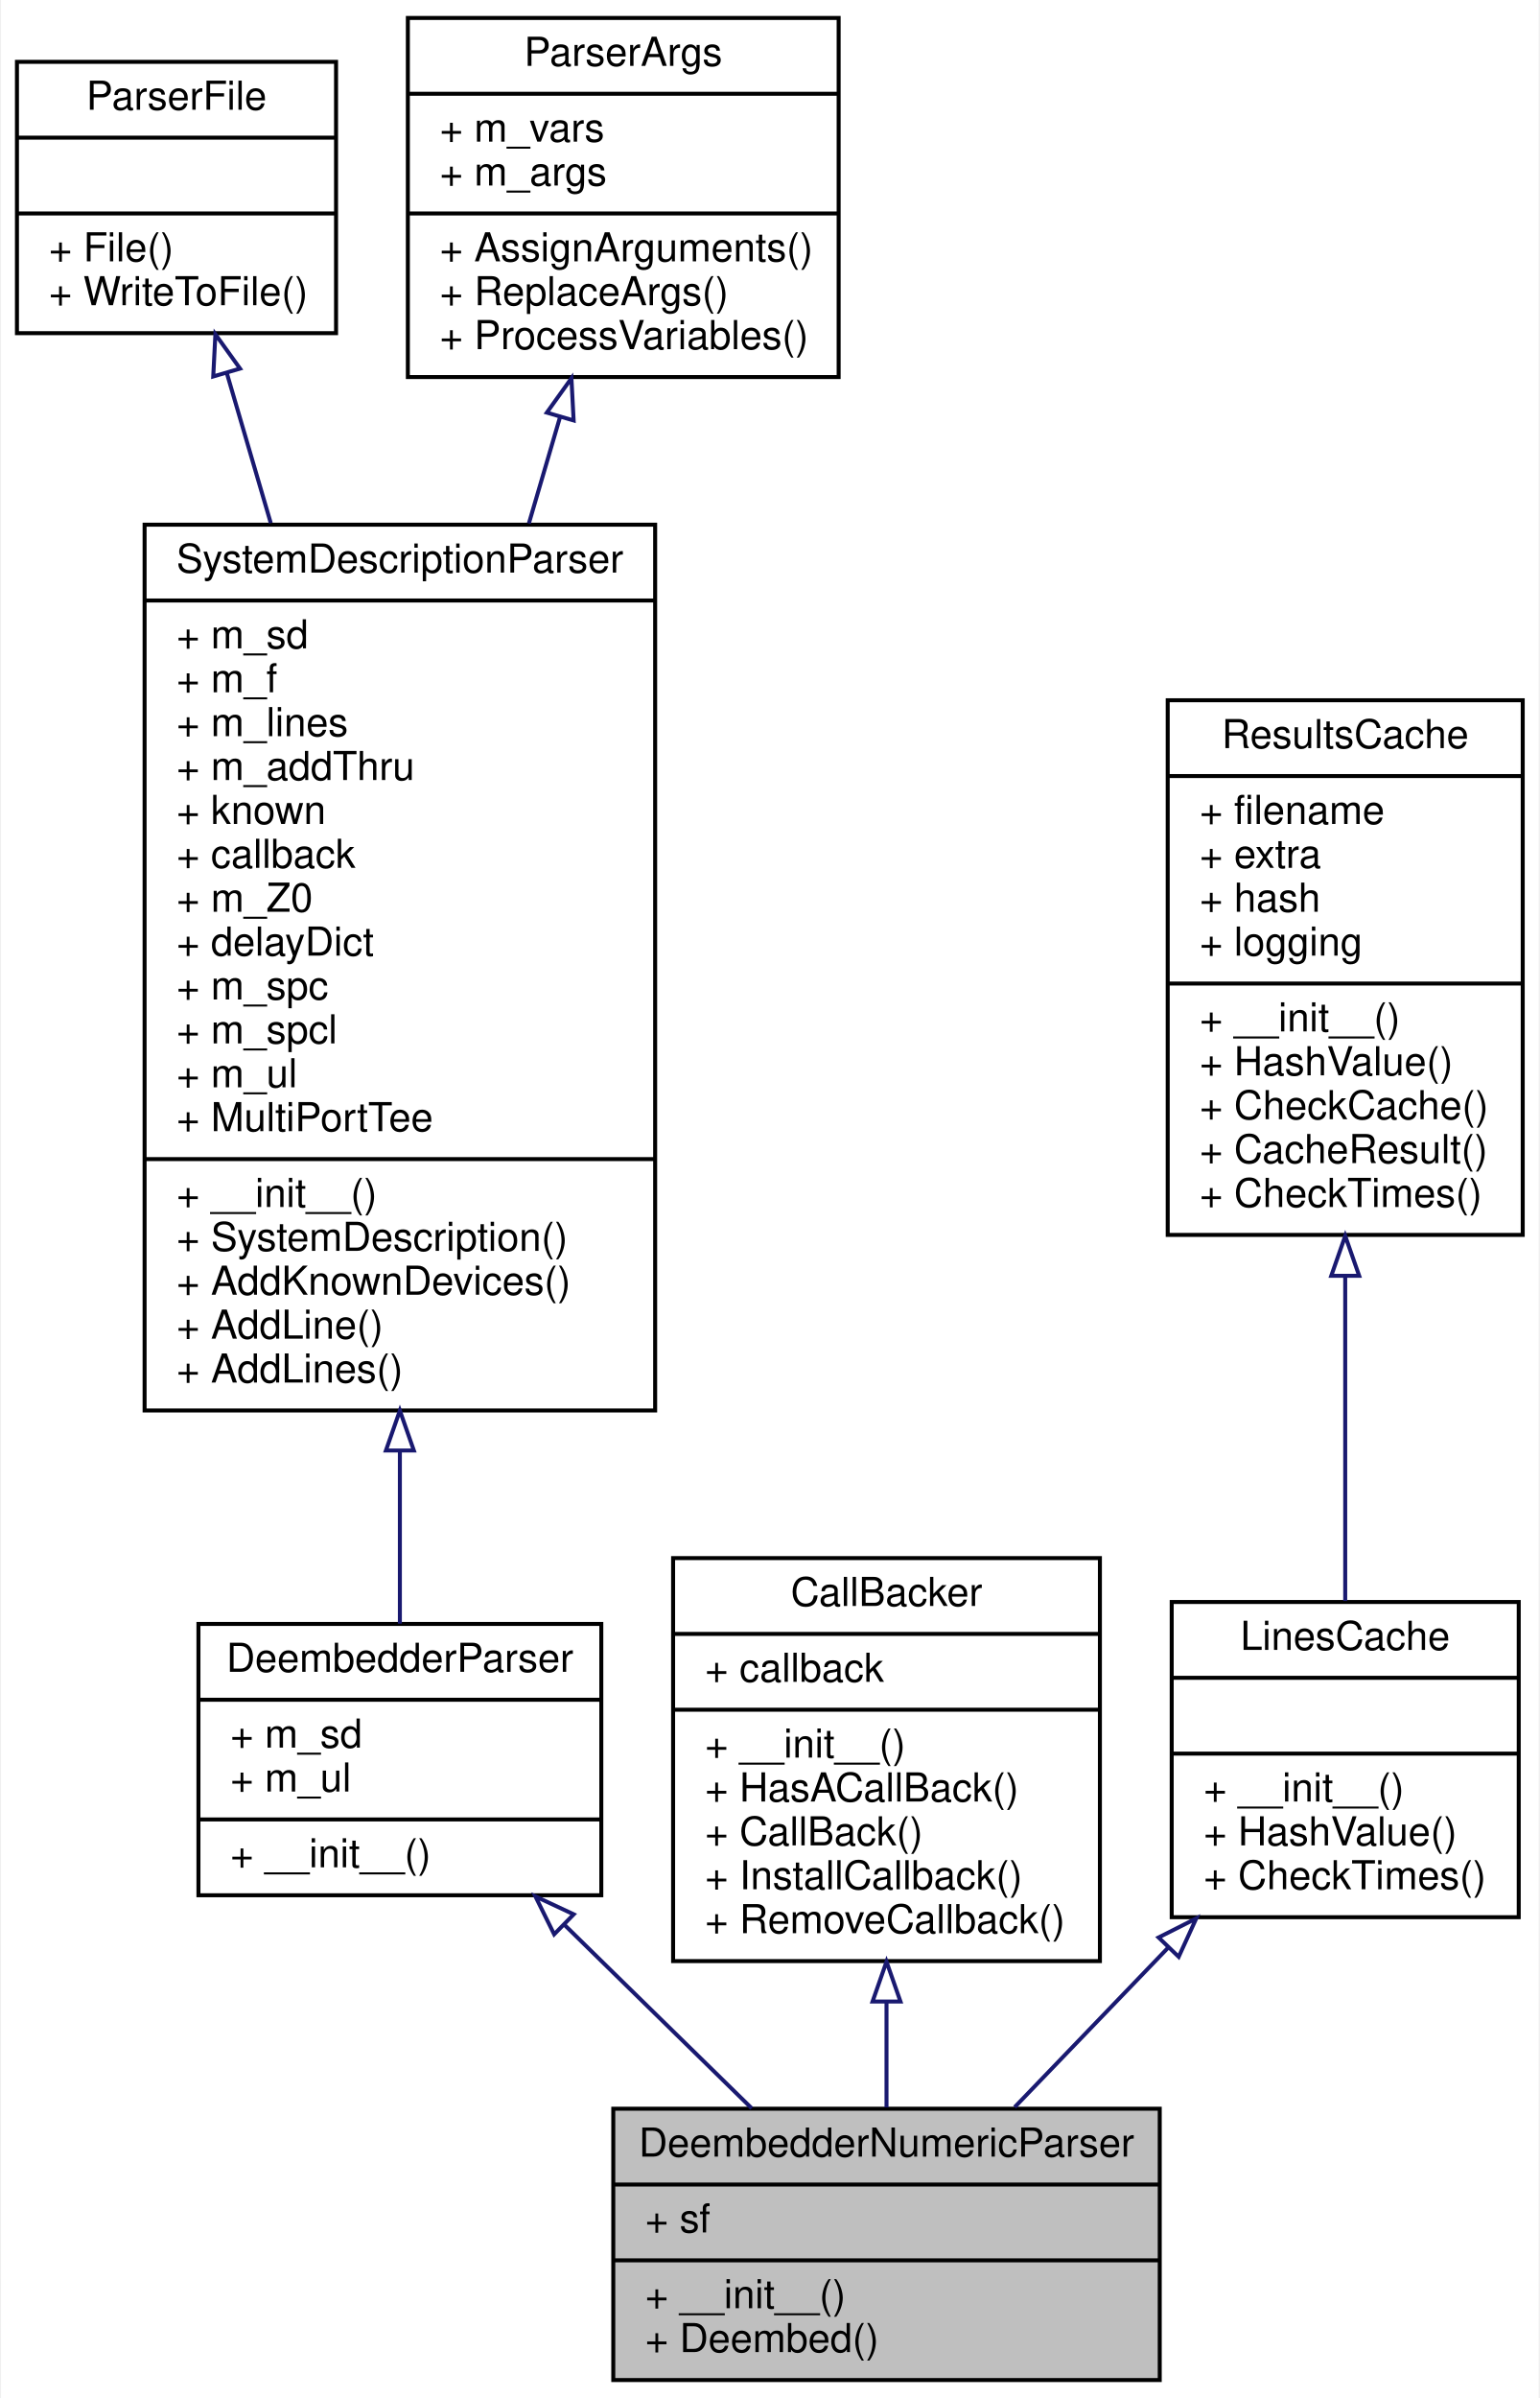
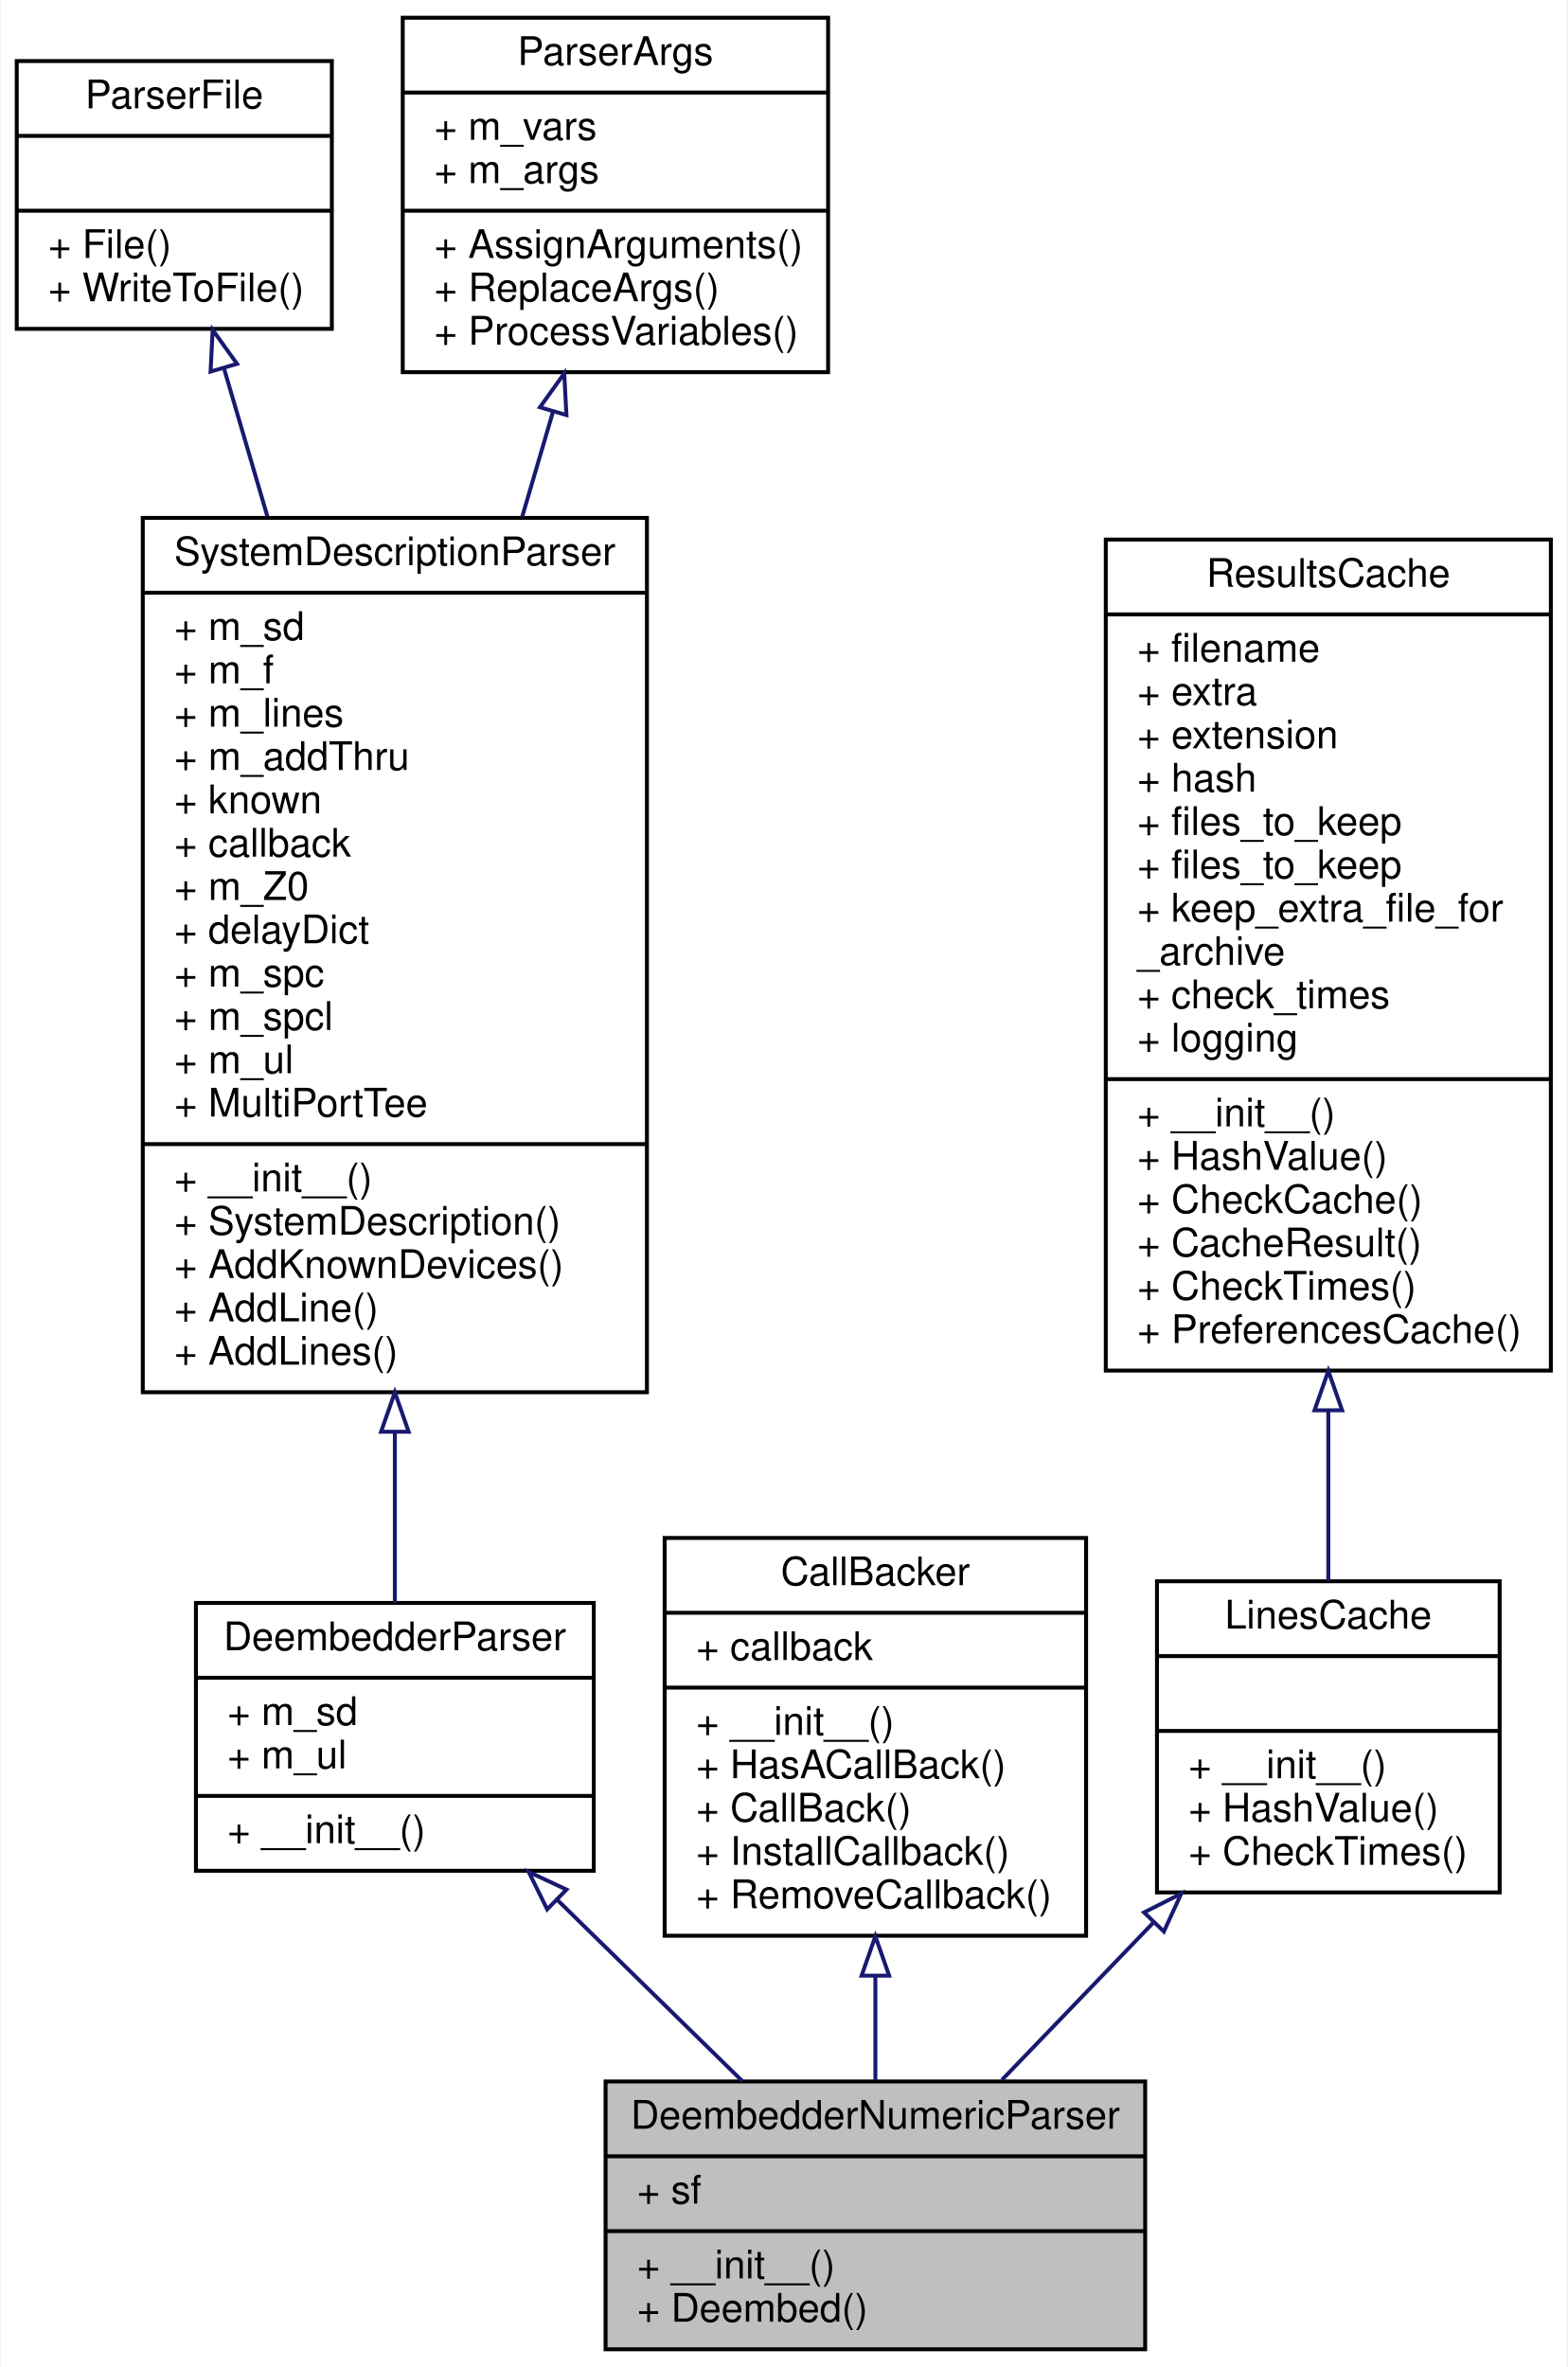
- <svg xmlns="http://www.w3.org/2000/svg" xmlns:xlink="http://www.w3.org/1999/xlink" width="386pt" height="601pt" viewBox="0.00 0.00 385.50 601.00">
+ <svg xmlns="http://www.w3.org/2000/svg" xmlns:xlink="http://www.w3.org/1999/xlink" width="398pt" height="601pt" viewBox="0.00 0.00 397.50 601.00">
  <g id="graph0" class="graph" transform="scale(1 1) rotate(0) translate(4 597)">
-     <polygon fill="white" stroke="transparent" points="-4,4 -4,-597 381.5,-597 381.5,4 -4,4" />
+     <polygon fill="white" stroke="transparent" points="-4,4 -4,-597 393.5,-597 393.5,4 -4,4" />
    <g id="node1" class="node">
      <g id="a_node1">
        <a xlink:title="generates deembedd s-parameters from a netlist">
          <polygon fill="#bfbfbf" stroke="black" points="149.5,-0.5 149.5,-68.5 286.5,-68.5 286.5,-0.5 149.5,-0.5" />
          <text text-anchor="middle" x="218" y="-56.5" font-family="Helvetica,sans-Serif" font-size="10.00">DeembedderNumericParser</text>
          <polyline fill="none" stroke="black" points="149.5,-49.5 286.5,-49.5 " />
          <text text-anchor="start" x="157.5" y="-37.5" font-family="Helvetica,sans-Serif" font-size="10.00">+ sf</text>
          <polyline fill="none" stroke="black" points="149.5,-30.5 286.5,-30.5 " />
          <text text-anchor="start" x="157.5" y="-18.5" font-family="Helvetica,sans-Serif" font-size="10.00">+ __init__()</text>
          <text text-anchor="start" x="157.5" y="-7.5" font-family="Helvetica,sans-Serif" font-size="10.00">+ Deembed()</text>
        </a>
      </g>
    </g>
    <g id="node2" class="node">
      <g id="a_node2">
        <a xlink:href="classSignalIntegrity_1_1Lib_1_1Parsers_1_1DeembedderParser_1_1DeembedderParser.xhtml" target="_top" xlink:title="base class for netlist based deembedding solutions">
          <polygon fill="white" stroke="black" points="45.5,-122 45.5,-190 146.5,-190 146.5,-122 45.5,-122" />
          <text text-anchor="middle" x="96" y="-178" font-family="Helvetica,sans-Serif" font-size="10.00">DeembedderParser</text>
          <polyline fill="none" stroke="black" points="45.5,-171 146.5,-171 " />
          <text text-anchor="start" x="53.5" y="-159" font-family="Helvetica,sans-Serif" font-size="10.00">+ m_sd</text>
          <text text-anchor="start" x="53.5" y="-148" font-family="Helvetica,sans-Serif" font-size="10.00">+ m_ul</text>
          <polyline fill="none" stroke="black" points="45.5,-141 146.5,-141 " />
          <text text-anchor="start" x="53.5" y="-129" font-family="Helvetica,sans-Serif" font-size="10.00">+ __init__()</text>
        </a>
      </g>
    </g>
    <g id="edge1" class="edge">
      <path fill="none" stroke="midnightblue" d="M137.31,-114.54C152.57,-99.59 169.68,-82.83 184.2,-68.61" />
      <polygon fill="none" stroke="midnightblue" points="134.68,-112.21 129.98,-121.71 139.58,-117.22 134.68,-112.21" />
    </g>
    <g id="node3" class="node">
      <g id="a_node3">
        <a xlink:href="classSignalIntegrity_1_1Lib_1_1Parsers_1_1SystemDescriptionParser_1_1SystemDescriptionParser.xhtml" target="_top" xlink:title="Parses netlists and produces system descriptions.">
          <polygon fill="white" stroke="black" points="32,-243.5 32,-465.5 160,-465.5 160,-243.5 32,-243.5" />
          <text text-anchor="middle" x="96" y="-453.5" font-family="Helvetica,sans-Serif" font-size="10.00">SystemDescriptionParser</text>
          <polyline fill="none" stroke="black" points="32,-446.5 160,-446.5 " />
          <text text-anchor="start" x="40" y="-434.5" font-family="Helvetica,sans-Serif" font-size="10.00">+ m_sd</text>
          <text text-anchor="start" x="40" y="-423.5" font-family="Helvetica,sans-Serif" font-size="10.00">+ m_f</text>
          <text text-anchor="start" x="40" y="-412.5" font-family="Helvetica,sans-Serif" font-size="10.00">+ m_lines</text>
          <text text-anchor="start" x="40" y="-401.5" font-family="Helvetica,sans-Serif" font-size="10.00">+ m_addThru</text>
          <text text-anchor="start" x="40" y="-390.5" font-family="Helvetica,sans-Serif" font-size="10.00">+ known</text>
          <text text-anchor="start" x="40" y="-379.5" font-family="Helvetica,sans-Serif" font-size="10.00">+ callback</text>
          <text text-anchor="start" x="40" y="-368.5" font-family="Helvetica,sans-Serif" font-size="10.00">+ m_Z0</text>
          <text text-anchor="start" x="40" y="-357.5" font-family="Helvetica,sans-Serif" font-size="10.00">+ delayDict</text>
          <text text-anchor="start" x="40" y="-346.5" font-family="Helvetica,sans-Serif" font-size="10.00">+ m_spc</text>
          <text text-anchor="start" x="40" y="-335.5" font-family="Helvetica,sans-Serif" font-size="10.00">+ m_spcl</text>
          <text text-anchor="start" x="40" y="-324.5" font-family="Helvetica,sans-Serif" font-size="10.00">+ m_ul</text>
          <text text-anchor="start" x="40" y="-313.5" font-family="Helvetica,sans-Serif" font-size="10.00">+ MultiPortTee</text>
          <polyline fill="none" stroke="black" points="32,-306.5 160,-306.5 " />
          <text text-anchor="start" x="40" y="-294.5" font-family="Helvetica,sans-Serif" font-size="10.00">+ __init__()</text>
          <text text-anchor="start" x="40" y="-283.5" font-family="Helvetica,sans-Serif" font-size="10.00">+ SystemDescription()</text>
          <text text-anchor="start" x="40" y="-272.5" font-family="Helvetica,sans-Serif" font-size="10.00">+ AddKnownDevices()</text>
          <text text-anchor="start" x="40" y="-261.5" font-family="Helvetica,sans-Serif" font-size="10.00">+ AddLine()</text>
          <text text-anchor="start" x="40" y="-250.5" font-family="Helvetica,sans-Serif" font-size="10.00">+ AddLines()</text>
        </a>
      </g>
    </g>
    <g id="edge2" class="edge">
      <path fill="none" stroke="midnightblue" d="M96,-233.06C96,-217.35 96,-202.45 96,-190.06" />
      <polygon fill="none" stroke="midnightblue" points="92.5,-233.47 96,-243.47 99.5,-233.47 92.5,-233.47" />
    </g>
    <g id="node4" class="node">
      <g id="a_node4">
        <a xlink:href="classSignalIntegrity_1_1Lib_1_1Parsers_1_1ParserFile_1_1ParserFile.xhtml" target="_top" xlink:title="file handling base class for parsers">
          <polygon fill="white" stroke="black" points="0,-513.5 0,-581.5 80,-581.5 80,-513.5 0,-513.5" />
          <text text-anchor="middle" x="40" y="-569.5" font-family="Helvetica,sans-Serif" font-size="10.00">ParserFile</text>
          <polyline fill="none" stroke="black" points="0,-562.5 80,-562.5 " />
          <text text-anchor="middle" x="40" y="-550.5" font-family="Helvetica,sans-Serif" font-size="10.00"> </text>
          <polyline fill="none" stroke="black" points="0,-543.5 80,-543.5 " />
          <text text-anchor="start" x="8" y="-531.5" font-family="Helvetica,sans-Serif" font-size="10.00">+ File()</text>
          <text text-anchor="start" x="8" y="-520.5" font-family="Helvetica,sans-Serif" font-size="10.00">+ WriteToFile()</text>
        </a>
      </g>
    </g>
    <g id="edge3" class="edge">
      <path fill="none" stroke="midnightblue" d="M52.59,-503.57C55.94,-492.13 59.73,-479.21 63.63,-465.91" />
      <polygon fill="none" stroke="midnightblue" points="49.21,-502.65 49.75,-513.23 55.93,-504.62 49.21,-502.65" />
    </g>
    <g id="node5" class="node">
      <g id="a_node5">
        <a xlink:href="classSignalIntegrity_1_1Lib_1_1Parsers_1_1ParserArgs_1_1ParserArgs.xhtml" target="_top" xlink:title="argument handling base class for parsers">
          <polygon fill="white" stroke="black" points="98,-502.5 98,-592.5 206,-592.5 206,-502.5 98,-502.5" />
          <text text-anchor="middle" x="152" y="-580.5" font-family="Helvetica,sans-Serif" font-size="10.00">ParserArgs</text>
          <polyline fill="none" stroke="black" points="98,-573.5 206,-573.5 " />
          <text text-anchor="start" x="106" y="-561.5" font-family="Helvetica,sans-Serif" font-size="10.00">+ m_vars</text>
          <text text-anchor="start" x="106" y="-550.5" font-family="Helvetica,sans-Serif" font-size="10.00">+ m_args</text>
          <polyline fill="none" stroke="black" points="98,-543.5 206,-543.5 " />
          <text text-anchor="start" x="106" y="-531.5" font-family="Helvetica,sans-Serif" font-size="10.00">+ AssignArguments()</text>
          <text text-anchor="start" x="106" y="-520.5" font-family="Helvetica,sans-Serif" font-size="10.00">+ ReplaceArgs()</text>
          <text text-anchor="start" x="106" y="-509.5" font-family="Helvetica,sans-Serif" font-size="10.00">+ ProcessVariables()</text>
        </a>
      </g>
    </g>
    <g id="edge4" class="edge">
      <path fill="none" stroke="midnightblue" d="M136.17,-492.52C133.69,-484.04 131.04,-475.02 128.34,-465.81" />
      <polygon fill="none" stroke="midnightblue" points="132.84,-493.59 139.01,-502.2 139.56,-491.62 132.84,-493.59" />
    </g>
    <g id="node6" class="node">
      <g id="a_node6">
        <a xlink:href="classSignalIntegrity_1_1Lib_1_1CallBacker_1_1CallBacker.xhtml" target="_top" xlink:title="Handles Callbacks that allow progress reporting during long calculations and capability to abort.">
          <polygon fill="white" stroke="black" points="164.5,-105.5 164.5,-206.5 271.5,-206.5 271.5,-105.5 164.5,-105.5" />
          <text text-anchor="middle" x="218" y="-194.5" font-family="Helvetica,sans-Serif" font-size="10.00">CallBacker</text>
          <polyline fill="none" stroke="black" points="164.5,-187.5 271.5,-187.5 " />
          <text text-anchor="start" x="172.5" y="-175.5" font-family="Helvetica,sans-Serif" font-size="10.00">+ callback</text>
          <polyline fill="none" stroke="black" points="164.5,-168.5 271.5,-168.5 " />
          <text text-anchor="start" x="172.5" y="-156.5" font-family="Helvetica,sans-Serif" font-size="10.00">+ __init__()</text>
          <text text-anchor="start" x="172.5" y="-145.5" font-family="Helvetica,sans-Serif" font-size="10.00">+ HasACallBack()</text>
          <text text-anchor="start" x="172.5" y="-134.5" font-family="Helvetica,sans-Serif" font-size="10.00">+ CallBack()</text>
          <text text-anchor="start" x="172.5" y="-123.5" font-family="Helvetica,sans-Serif" font-size="10.00">+ InstallCallback()</text>
          <text text-anchor="start" x="172.5" y="-112.5" font-family="Helvetica,sans-Serif" font-size="10.00">+ RemoveCallback()</text>
        </a>
      </g>
    </g>
    <g id="edge5" class="edge">
      <path fill="none" stroke="midnightblue" d="M218,-95.17C218,-86.11 218,-77.05 218,-68.83" />
      <polygon fill="none" stroke="midnightblue" points="214.5,-95.36 218,-105.36 221.5,-95.36 214.5,-95.36" />
    </g>
    <g id="node7" class="node">
      <g id="a_node7">
        <a xlink:href="classSignalIntegrity_1_1Lib_1_1ResultsCache_1_1LinesCache.xhtml" target="_top" xlink:title="Caches results calculated based on netlist lines, as used in all of the parser classes.">
          <polygon fill="white" stroke="black" points="289.5,-116.5 289.5,-195.5 376.5,-195.5 376.5,-116.5 289.5,-116.5" />
          <text text-anchor="middle" x="333" y="-183.5" font-family="Helvetica,sans-Serif" font-size="10.00">LinesCache</text>
          <polyline fill="none" stroke="black" points="289.5,-176.5 376.5,-176.5 " />
          <text text-anchor="middle" x="333" y="-164.5" font-family="Helvetica,sans-Serif" font-size="10.00"> </text>
          <polyline fill="none" stroke="black" points="289.5,-157.5 376.5,-157.5 " />
          <text text-anchor="start" x="297.5" y="-145.5" font-family="Helvetica,sans-Serif" font-size="10.00">+ __init__()</text>
          <text text-anchor="start" x="297.5" y="-134.5" font-family="Helvetica,sans-Serif" font-size="10.00">+ HashValue()</text>
          <text text-anchor="start" x="297.5" y="-123.5" font-family="Helvetica,sans-Serif" font-size="10.00">+ CheckTimes()</text>
        </a>
      </g>
    </g>
    <g id="edge6" class="edge">
      <path fill="none" stroke="midnightblue" d="M288.65,-108.91C275.82,-95.58 262.06,-81.28 250.13,-68.89" />
      <polygon fill="none" stroke="midnightblue" points="286.21,-111.42 295.66,-116.2 291.25,-106.57 286.21,-111.42" />
    </g>
    <g id="node8" class="node">
      <g id="a_node8">
        <a xlink:href="classSignalIntegrity_1_1Lib_1_1ResultsCache_1_1ResultsCache.xhtml" target="_top" xlink:title="base class for results caching">
-           <polygon fill="white" stroke="black" points="288.5,-287.5 288.5,-421.5 377.5,-421.5 377.5,-287.5 288.5,-287.5" />
-           <text text-anchor="middle" x="333" y="-409.5" font-family="Helvetica,sans-Serif" font-size="10.00">ResultsCache</text>
-           <polyline fill="none" stroke="black" points="288.5,-402.5 377.5,-402.5 " />
-           <text text-anchor="start" x="296.5" y="-390.5" font-family="Helvetica,sans-Serif" font-size="10.00">+ filename</text>
-           <text text-anchor="start" x="296.5" y="-379.5" font-family="Helvetica,sans-Serif" font-size="10.00">+ extra</text>
-           <text text-anchor="start" x="296.5" y="-368.5" font-family="Helvetica,sans-Serif" font-size="10.00">+ hash</text>
-           <text text-anchor="start" x="296.5" y="-357.5" font-family="Helvetica,sans-Serif" font-size="10.00">+ logging</text>
-           <polyline fill="none" stroke="black" points="288.5,-350.5 377.5,-350.5 " />
-           <text text-anchor="start" x="296.5" y="-338.5" font-family="Helvetica,sans-Serif" font-size="10.00">+ __init__()</text>
-           <text text-anchor="start" x="296.5" y="-327.5" font-family="Helvetica,sans-Serif" font-size="10.00">+ HashValue()</text>
-           <text text-anchor="start" x="296.5" y="-316.5" font-family="Helvetica,sans-Serif" font-size="10.00">+ CheckCache()</text>
-           <text text-anchor="start" x="296.5" y="-305.5" font-family="Helvetica,sans-Serif" font-size="10.00">+ CacheResult()</text>
-           <text text-anchor="start" x="296.5" y="-294.5" font-family="Helvetica,sans-Serif" font-size="10.00">+ CheckTimes()</text>
+           <polygon fill="white" stroke="black" points="276.5,-249 276.5,-460 389.5,-460 389.5,-249 276.5,-249" />
+           <text text-anchor="middle" x="333" y="-448" font-family="Helvetica,sans-Serif" font-size="10.00">ResultsCache</text>
+           <polyline fill="none" stroke="black" points="276.5,-441 389.5,-441 " />
+           <text text-anchor="start" x="284.5" y="-429" font-family="Helvetica,sans-Serif" font-size="10.00">+ filename</text>
+           <text text-anchor="start" x="284.5" y="-418" font-family="Helvetica,sans-Serif" font-size="10.00">+ extra</text>
+           <text text-anchor="start" x="284.5" y="-407" font-family="Helvetica,sans-Serif" font-size="10.00">+ extension</text>
+           <text text-anchor="start" x="284.5" y="-396" font-family="Helvetica,sans-Serif" font-size="10.00">+ hash</text>
+           <text text-anchor="start" x="284.5" y="-385" font-family="Helvetica,sans-Serif" font-size="10.00">+ files_to_keep</text>
+           <text text-anchor="start" x="284.5" y="-374" font-family="Helvetica,sans-Serif" font-size="10.00">+ files_to_keep</text>
+           <text text-anchor="start" x="284.5" y="-363" font-family="Helvetica,sans-Serif" font-size="10.00">+ keep_extra_file_for</text>
+           <text text-anchor="start" x="284.5" y="-352" font-family="Helvetica,sans-Serif" font-size="10.00">_archive</text>
+           <text text-anchor="start" x="284.5" y="-341" font-family="Helvetica,sans-Serif" font-size="10.00">+ check_times</text>
+           <text text-anchor="start" x="284.5" y="-330" font-family="Helvetica,sans-Serif" font-size="10.00">+ logging</text>
+           <polyline fill="none" stroke="black" points="276.5,-323 389.5,-323 " />
+           <text text-anchor="start" x="284.5" y="-311" font-family="Helvetica,sans-Serif" font-size="10.00">+ __init__()</text>
+           <text text-anchor="start" x="284.5" y="-300" font-family="Helvetica,sans-Serif" font-size="10.00">+ HashValue()</text>
+           <text text-anchor="start" x="284.5" y="-289" font-family="Helvetica,sans-Serif" font-size="10.00">+ CheckCache()</text>
+           <text text-anchor="start" x="284.5" y="-278" font-family="Helvetica,sans-Serif" font-size="10.00">+ CacheResult()</text>
+           <text text-anchor="start" x="284.5" y="-267" font-family="Helvetica,sans-Serif" font-size="10.00">+ CheckTimes()</text>
+           <text text-anchor="start" x="284.5" y="-256" font-family="Helvetica,sans-Serif" font-size="10.00">+ PreferencesCache()</text>
        </a>
      </g>
    </g>
    <g id="edge7" class="edge">
-       <path fill="none" stroke="midnightblue" d="M333,-277.12C333,-249.28 333,-218.97 333,-195.76" />
-       <polygon fill="none" stroke="midnightblue" points="329.5,-277.25 333,-287.25 336.5,-277.25 329.5,-277.25" />
+       <path fill="none" stroke="midnightblue" d="M333,-238.69C333,-223.22 333,-208.32 333,-195.57" />
+       <polygon fill="none" stroke="midnightblue" points="329.5,-238.92 333,-248.92 336.5,-238.92 329.5,-238.92" />
    </g>
  </g>
</svg>
